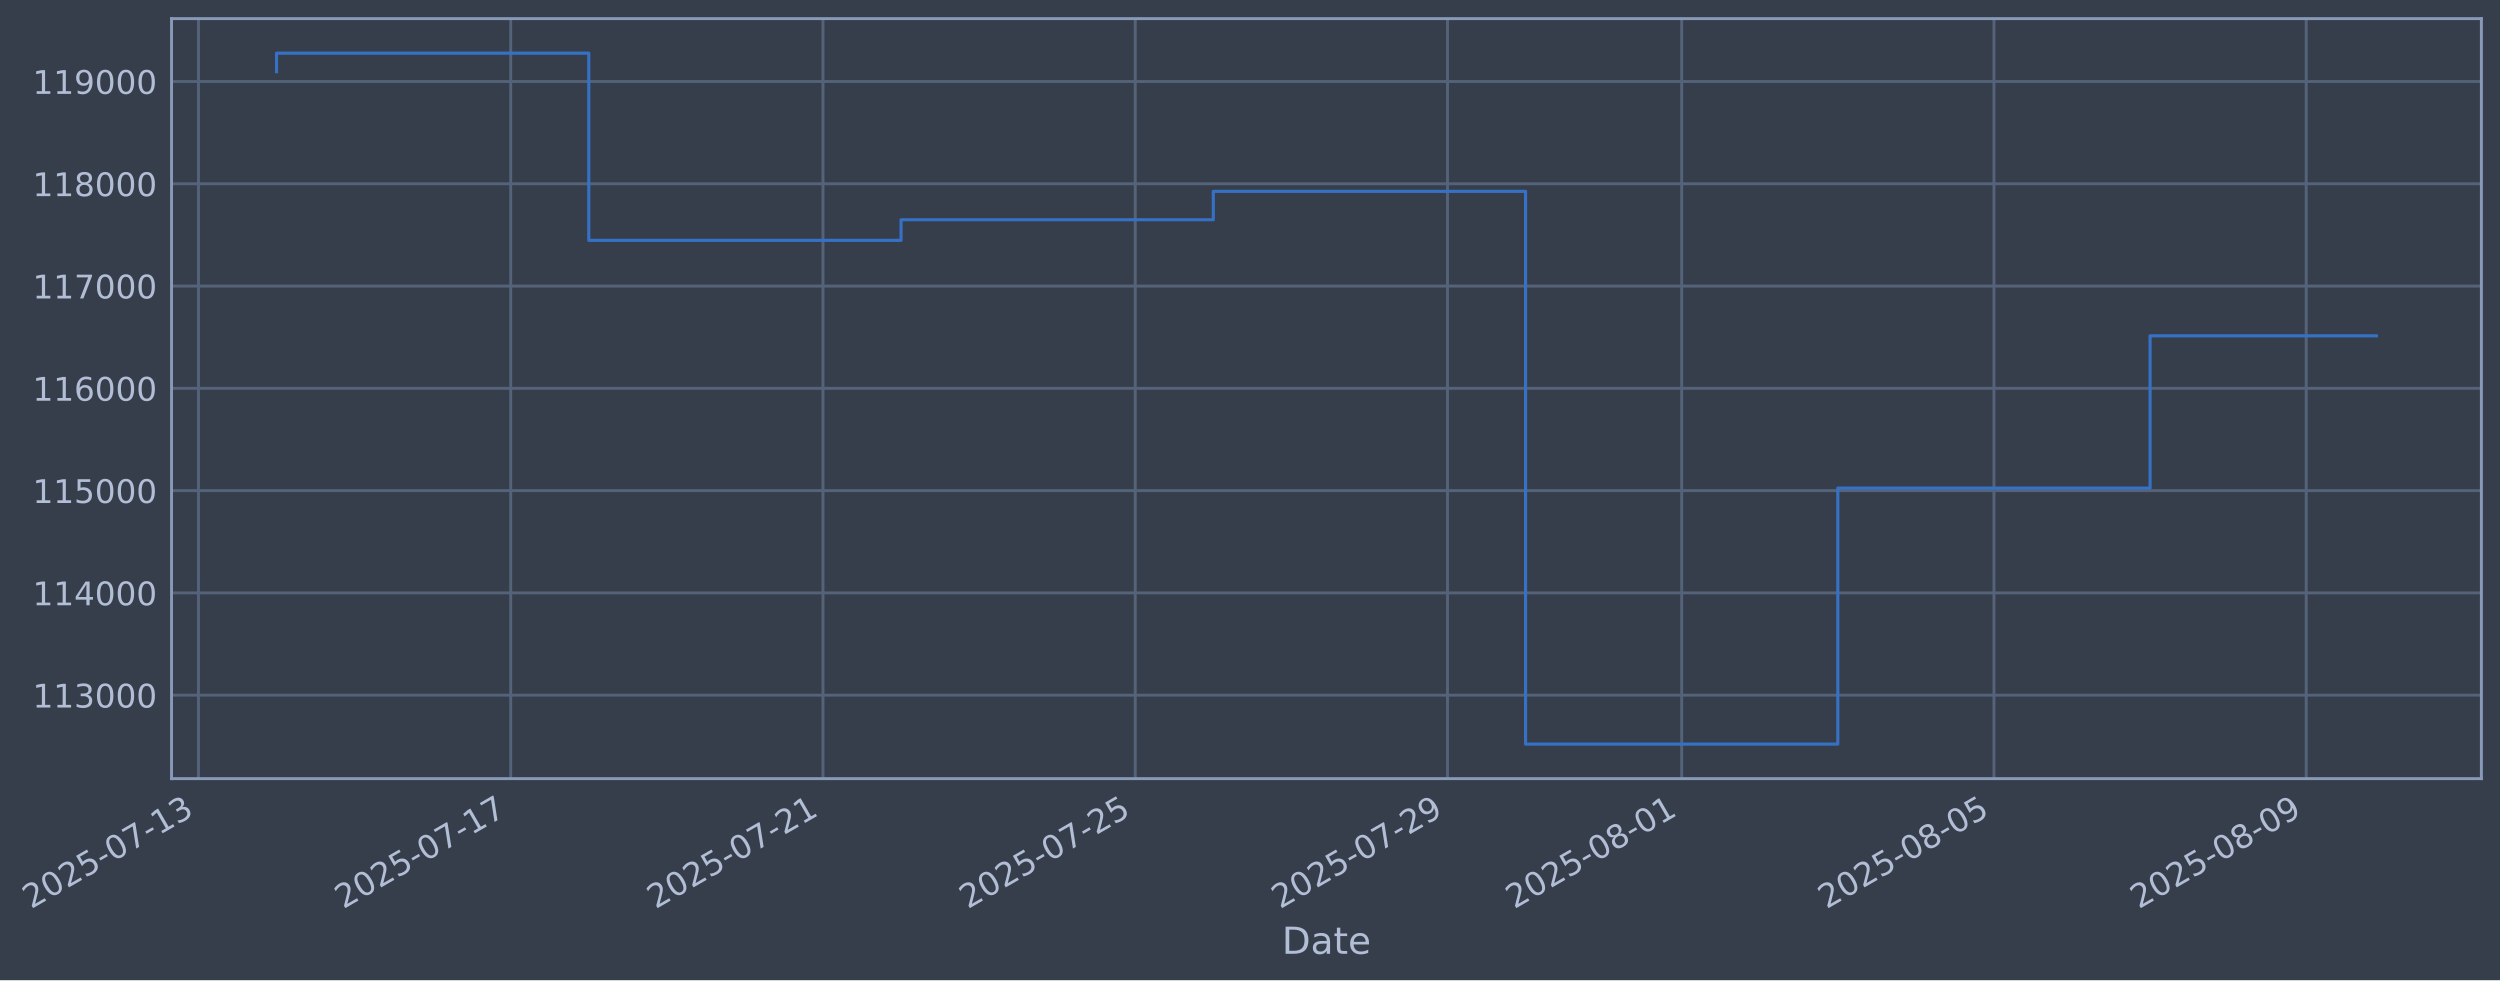
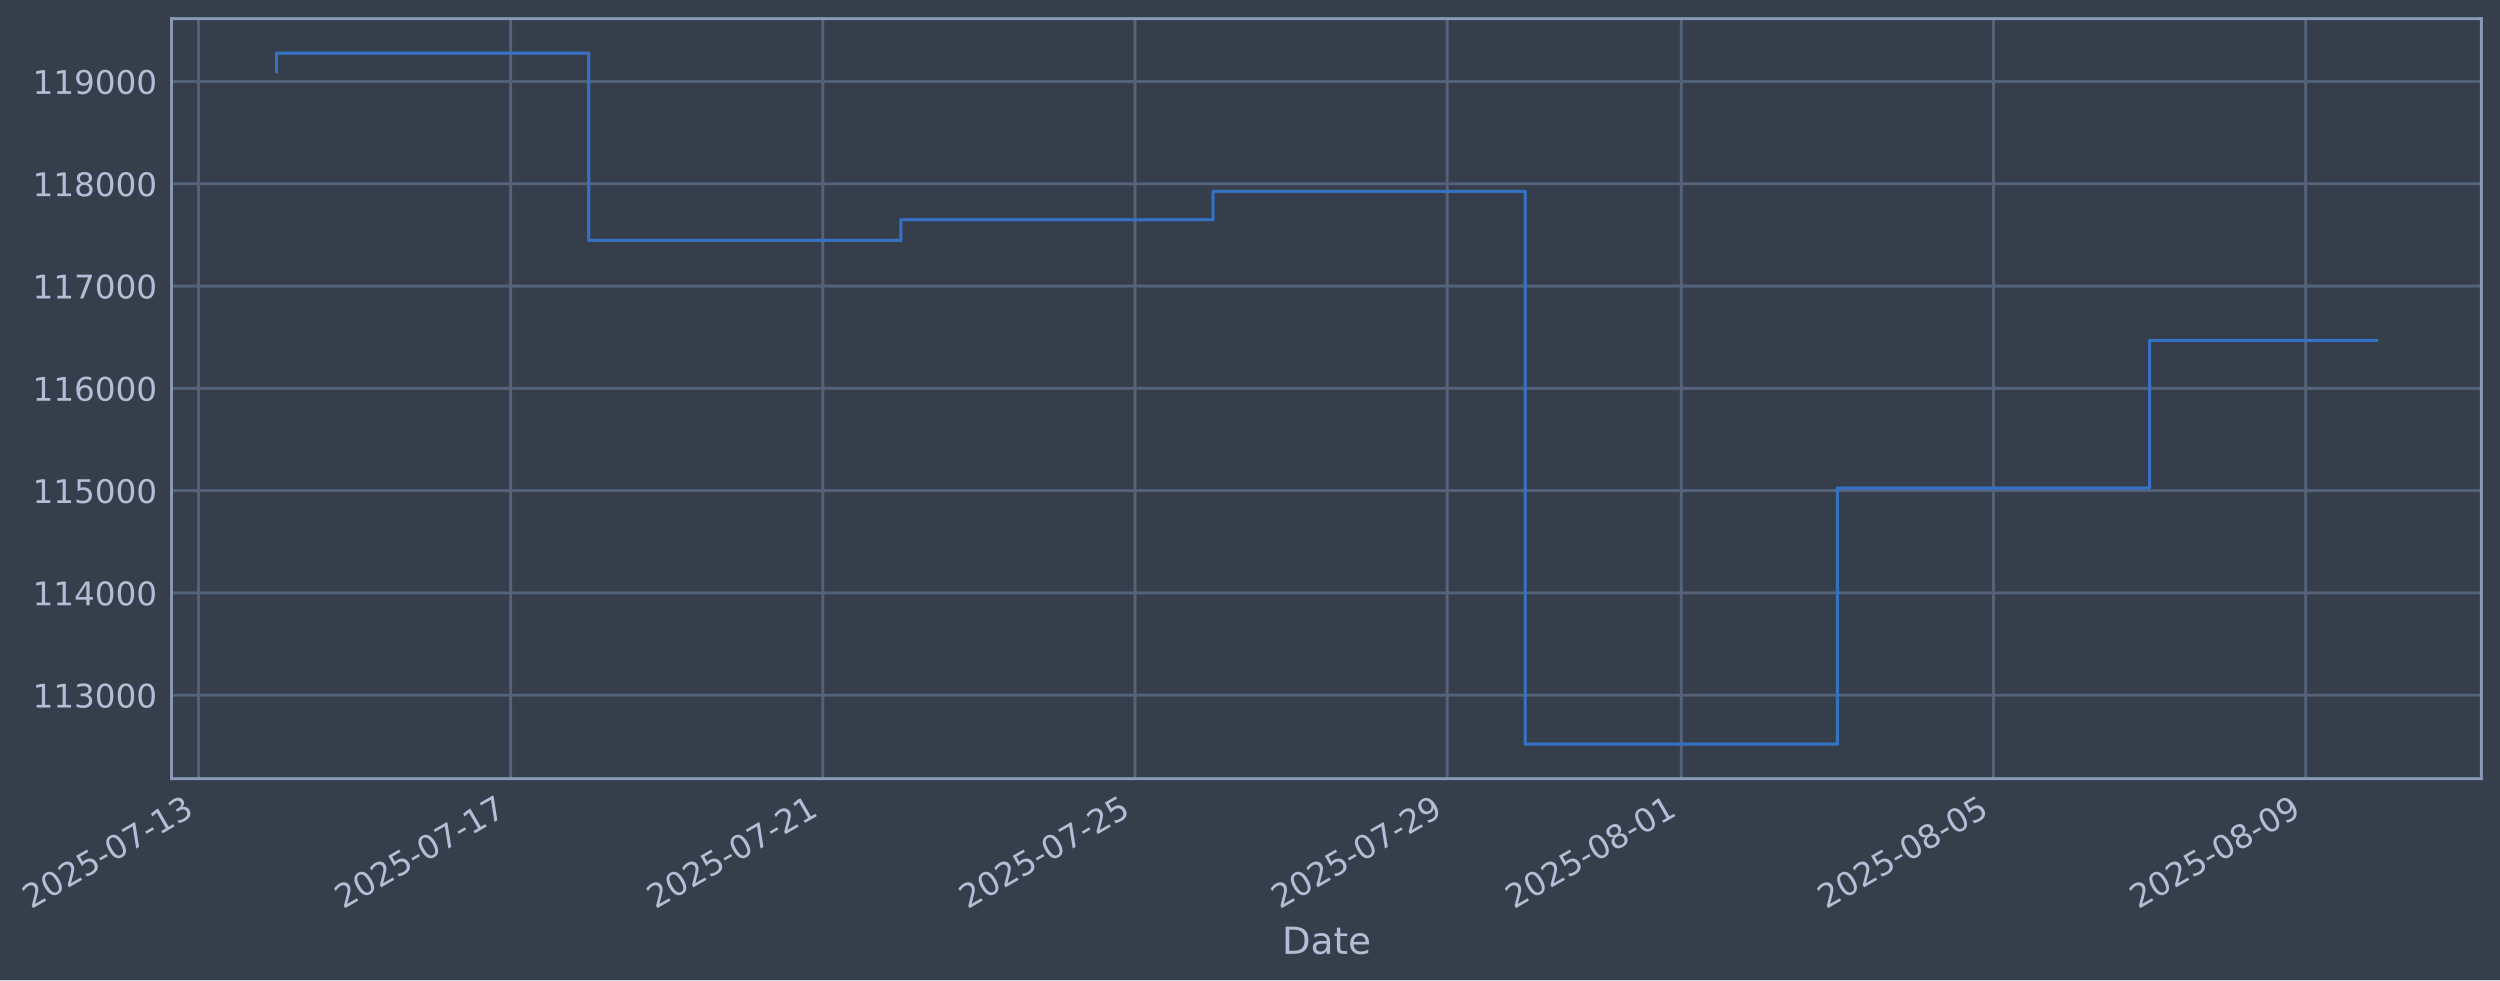
- <svg xmlns="http://www.w3.org/2000/svg" xmlns:xlink="http://www.w3.org/1999/xlink" width="966.304pt" height="378.87pt" viewBox="0 0 966.304 378.87" version="1.1">
+ <svg xmlns="http://www.w3.org/2000/svg" xmlns:xlink="http://www.w3.org/1999/xlink" width="966.296pt" height="378.87pt" viewBox="0 0 966.296 378.87" version="1.1">
  <defs>
    <style type="text/css">*{stroke-linejoin: round; stroke-linecap: butt}</style>
  </defs>
  <g id="figure_1">
    <g id="patch_1">
-       <path d="M 0 378.87  L 966.304 378.87  L 966.304 0  L 0 0  z " style="fill: #373e4b" />
+       <path d="M 0 378.87  L 966.296 378.87  L 966.296 0  L 0 0  z " style="fill: #373e4b" />
    </g>
    <g id="axes_1">
      <g id="patch_2">
-         <path d="M 66.304 300.96  L 959.104 300.96  L 959.104 7.2  L 66.304 7.2  z " style="fill: #373e4b" />
+         <path d="M 66.296 300.96  L 959.096 300.96  L 959.096 7.2  L 66.296 7.2  z " style="fill: #373e4b" />
      </g>
      <g id="matplotlib.axis_1">
        <g id="xtick_1">
          <g id="line2d_1">
-             <path d="M 76.713 300.96  L 76.713 7.2  " clip-path="url(#p5231b9f019)" style="fill: none; stroke: #546379; stroke-width: 1.12; stroke-linecap: square" />
+             <path d="M 76.713 300.96  L 76.713 7.2  " clip-path="url(#p3fc3eba661)" style="fill: none; stroke: #546379; stroke-width: 1.12; stroke-linecap: square" />
          </g>
          <g id="line2d_2" />
          <g id="text_1">
            <g style="fill: #b1bed6" transform="translate(11.98702 351.4642) rotate(-30) scale(0.126 -0.126)">
              <defs>
                <path id="DejaVuSans-32" d="M 1228 531  L 3431 531  L 3431 0  L 469 0  L 469 531  Q 828 903 1448 1529  Q 2069 2156 2228 2338  Q 2531 2678 2651 2914  Q 2772 3150 2772 3378  Q 2772 3750 2511 3984  Q 2250 4219 1831 4219  Q 1534 4219 1204 4116  Q 875 4013 500 3803  L 500 4441  Q 881 4594 1212 4672  Q 1544 4750 1819 4750  Q 2544 4750 2975 4387  Q 3406 4025 3406 3419  Q 3406 3131 3298 2873  Q 3191 2616 2906 2266  Q 2828 2175 2409 1742  Q 1991 1309 1228 531  z " transform="scale(0.015625)" />
                <path id="DejaVuSans-30" d="M 2034 4250  Q 1547 4250 1301 3770  Q 1056 3291 1056 2328  Q 1056 1369 1301 889  Q 1547 409 2034 409  Q 2525 409 2770 889  Q 3016 1369 3016 2328  Q 3016 3291 2770 3770  Q 2525 4250 2034 4250  z M 2034 4750  Q 2819 4750 3233 4129  Q 3647 3509 3647 2328  Q 3647 1150 3233 529  Q 2819 -91 2034 -91  Q 1250 -91 836 529  Q 422 1150 422 2328  Q 422 3509 836 4129  Q 1250 4750 2034 4750  z " transform="scale(0.015625)" />
                <path id="DejaVuSans-35" d="M 691 4666  L 3169 4666  L 3169 4134  L 1269 4134  L 1269 2991  Q 1406 3038 1543 3061  Q 1681 3084 1819 3084  Q 2600 3084 3056 2656  Q 3513 2228 3513 1497  Q 3513 744 3044 326  Q 2575 -91 1722 -91  Q 1428 -91 1123 -41  Q 819 9 494 109  L 494 744  Q 775 591 1075 516  Q 1375 441 1709 441  Q 2250 441 2565 725  Q 2881 1009 2881 1497  Q 2881 1984 2565 2268  Q 2250 2553 1709 2553  Q 1456 2553 1204 2497  Q 953 2441 691 2322  L 691 4666  z " transform="scale(0.015625)" />
                <path id="DejaVuSans-2d" d="M 313 2009  L 1997 2009  L 1997 1497  L 313 1497  L 313 2009  z " transform="scale(0.015625)" />
                <path id="DejaVuSans-37" d="M 525 4666  L 3525 4666  L 3525 4397  L 1831 0  L 1172 0  L 2766 4134  L 525 4134  L 525 4666  z " transform="scale(0.015625)" />
                <path id="DejaVuSans-31" d="M 794 531  L 1825 531  L 1825 4091  L 703 3866  L 703 4441  L 1819 4666  L 2450 4666  L 2450 531  L 3481 531  L 3481 0  L 794 0  L 794 531  z " transform="scale(0.015625)" />
                <path id="DejaVuSans-33" d="M 2597 2516  Q 3050 2419 3304 2112  Q 3559 1806 3559 1356  Q 3559 666 3084 287  Q 2609 -91 1734 -91  Q 1441 -91 1130 -33  Q 819 25 488 141  L 488 750  Q 750 597 1062 519  Q 1375 441 1716 441  Q 2309 441 2620 675  Q 2931 909 2931 1356  Q 2931 1769 2642 2001  Q 2353 2234 1838 2234  L 1294 2234  L 1294 2753  L 1863 2753  Q 2328 2753 2575 2939  Q 2822 3125 2822 3475  Q 2822 3834 2567 4026  Q 2313 4219 1838 4219  Q 1578 4219 1281 4162  Q 984 4106 628 3988  L 628 4550  Q 988 4650 1302 4700  Q 1616 4750 1894 4750  Q 2613 4750 3031 4423  Q 3450 4097 3450 3541  Q 3450 3153 3228 2886  Q 3006 2619 2597 2516  z " transform="scale(0.015625)" />
              </defs>
              <use xlink:href="#DejaVuSans-32" />
              <use xlink:href="#DejaVuSans-30" transform="translate(63.62305 0)" />
              <use xlink:href="#DejaVuSans-32" transform="translate(127.2461 0)" />
              <use xlink:href="#DejaVuSans-35" transform="translate(190.8691 0)" />
              <use xlink:href="#DejaVuSans-2d" transform="translate(254.4922 0)" />
              <use xlink:href="#DejaVuSans-30" transform="translate(290.5762 0)" />
              <use xlink:href="#DejaVuSans-37" transform="translate(354.1992 0)" />
              <use xlink:href="#DejaVuSans-2d" transform="translate(417.8223 0)" />
              <use xlink:href="#DejaVuSans-31" transform="translate(453.9062 0)" />
              <use xlink:href="#DejaVuSans-33" transform="translate(517.5293 0)" />
            </g>
          </g>
        </g>
        <g id="xtick_2">
          <g id="line2d_3">
-             <path d="M 197.407 300.96  L 197.407 7.2  " clip-path="url(#p5231b9f019)" style="fill: none; stroke: #546379; stroke-width: 1.12; stroke-linecap: square" />
+             <path d="M 197.375 300.96  L 197.375 7.2  " clip-path="url(#p3fc3eba661)" style="fill: none; stroke: #546379; stroke-width: 1.12; stroke-linecap: square" />
          </g>
          <g id="line2d_4" />
          <g id="text_2">
-             <g style="fill: #b1bed6" transform="translate(132.6813 351.4642) rotate(-30) scale(0.126 -0.126)">
+             <g style="fill: #b1bed6" transform="translate(132.6494 351.4642) rotate(-30) scale(0.126 -0.126)">
              <use xlink:href="#DejaVuSans-32" />
              <use xlink:href="#DejaVuSans-30" transform="translate(63.62305 0)" />
              <use xlink:href="#DejaVuSans-32" transform="translate(127.2461 0)" />
              <use xlink:href="#DejaVuSans-35" transform="translate(190.8691 0)" />
              <use xlink:href="#DejaVuSans-2d" transform="translate(254.4922 0)" />
              <use xlink:href="#DejaVuSans-30" transform="translate(290.5762 0)" />
              <use xlink:href="#DejaVuSans-37" transform="translate(354.1992 0)" />
              <use xlink:href="#DejaVuSans-2d" transform="translate(417.8223 0)" />
              <use xlink:href="#DejaVuSans-31" transform="translate(453.9062 0)" />
              <use xlink:href="#DejaVuSans-37" transform="translate(517.5293 0)" />
            </g>
          </g>
        </g>
        <g id="xtick_3">
          <g id="line2d_5">
-             <path d="M 318.101 300.96  L 318.101 7.2  " clip-path="url(#p5231b9f019)" style="fill: none; stroke: #546379; stroke-width: 1.12; stroke-linecap: square" />
+             <path d="M 318.037 300.96  L 318.037 7.2  " clip-path="url(#p3fc3eba661)" style="fill: none; stroke: #546379; stroke-width: 1.12; stroke-linecap: square" />
          </g>
          <g id="line2d_6" />
          <g id="text_3">
-             <g style="fill: #b1bed6" transform="translate(253.3757 351.4642) rotate(-30) scale(0.126 -0.126)">
+             <g style="fill: #b1bed6" transform="translate(253.3118 351.4642) rotate(-30) scale(0.126 -0.126)">
              <use xlink:href="#DejaVuSans-32" />
              <use xlink:href="#DejaVuSans-30" transform="translate(63.62305 0)" />
              <use xlink:href="#DejaVuSans-32" transform="translate(127.2461 0)" />
              <use xlink:href="#DejaVuSans-35" transform="translate(190.8691 0)" />
              <use xlink:href="#DejaVuSans-2d" transform="translate(254.4922 0)" />
              <use xlink:href="#DejaVuSans-30" transform="translate(290.5762 0)" />
              <use xlink:href="#DejaVuSans-37" transform="translate(354.1992 0)" />
              <use xlink:href="#DejaVuSans-2d" transform="translate(417.8223 0)" />
              <use xlink:href="#DejaVuSans-32" transform="translate(453.9062 0)" />
              <use xlink:href="#DejaVuSans-31" transform="translate(517.5293 0)" />
            </g>
          </g>
        </g>
        <g id="xtick_4">
          <g id="line2d_7">
-             <path d="M 438.796 300.96  L 438.796 7.2  " clip-path="url(#p5231b9f019)" style="fill: none; stroke: #546379; stroke-width: 1.12; stroke-linecap: square" />
+             <path d="M 438.7 300.96  L 438.7 7.2  " clip-path="url(#p3fc3eba661)" style="fill: none; stroke: #546379; stroke-width: 1.12; stroke-linecap: square" />
          </g>
          <g id="line2d_8" />
          <g id="text_4">
-             <g style="fill: #b1bed6" transform="translate(374.07 351.4642) rotate(-30) scale(0.126 -0.126)">
+             <g style="fill: #b1bed6" transform="translate(373.9743 351.4642) rotate(-30) scale(0.126 -0.126)">
              <use xlink:href="#DejaVuSans-32" />
              <use xlink:href="#DejaVuSans-30" transform="translate(63.62305 0)" />
              <use xlink:href="#DejaVuSans-32" transform="translate(127.2461 0)" />
              <use xlink:href="#DejaVuSans-35" transform="translate(190.8691 0)" />
              <use xlink:href="#DejaVuSans-2d" transform="translate(254.4922 0)" />
              <use xlink:href="#DejaVuSans-30" transform="translate(290.5762 0)" />
              <use xlink:href="#DejaVuSans-37" transform="translate(354.1992 0)" />
              <use xlink:href="#DejaVuSans-2d" transform="translate(417.8223 0)" />
              <use xlink:href="#DejaVuSans-32" transform="translate(453.9062 0)" />
              <use xlink:href="#DejaVuSans-35" transform="translate(517.5293 0)" />
            </g>
          </g>
        </g>
        <g id="xtick_5">
          <g id="line2d_9">
-             <path d="M 559.49 300.96  L 559.49 7.2  " clip-path="url(#p5231b9f019)" style="fill: none; stroke: #546379; stroke-width: 1.12; stroke-linecap: square" />
+             <path d="M 559.362 300.96  L 559.362 7.2  " clip-path="url(#p3fc3eba661)" style="fill: none; stroke: #546379; stroke-width: 1.12; stroke-linecap: square" />
          </g>
          <g id="line2d_10" />
          <g id="text_5">
-             <g style="fill: #b1bed6" transform="translate(494.7643 351.4642) rotate(-30) scale(0.126 -0.126)">
+             <g style="fill: #b1bed6" transform="translate(494.6367 351.4642) rotate(-30) scale(0.126 -0.126)">
              <defs>
                <path id="DejaVuSans-39" d="M 703 97  L 703 672  Q 941 559 1184 500  Q 1428 441 1663 441  Q 2288 441 2617 861  Q 2947 1281 2994 2138  Q 2813 1869 2534 1725  Q 2256 1581 1919 1581  Q 1219 1581 811 2004  Q 403 2428 403 3163  Q 403 3881 828 4315  Q 1253 4750 1959 4750  Q 2769 4750 3195 4129  Q 3622 3509 3622 2328  Q 3622 1225 3098 567  Q 2575 -91 1691 -91  Q 1453 -91 1209 -44  Q 966 3 703 97  z M 1959 2075  Q 2384 2075 2632 2365  Q 2881 2656 2881 3163  Q 2881 3666 2632 3958  Q 2384 4250 1959 4250  Q 1534 4250 1286 3958  Q 1038 3666 1038 3163  Q 1038 2656 1286 2365  Q 1534 2075 1959 2075  z " transform="scale(0.015625)" />
              </defs>
              <use xlink:href="#DejaVuSans-32" />
              <use xlink:href="#DejaVuSans-30" transform="translate(63.62305 0)" />
              <use xlink:href="#DejaVuSans-32" transform="translate(127.2461 0)" />
              <use xlink:href="#DejaVuSans-35" transform="translate(190.8691 0)" />
              <use xlink:href="#DejaVuSans-2d" transform="translate(254.4922 0)" />
              <use xlink:href="#DejaVuSans-30" transform="translate(290.5762 0)" />
              <use xlink:href="#DejaVuSans-37" transform="translate(354.1992 0)" />
              <use xlink:href="#DejaVuSans-2d" transform="translate(417.8223 0)" />
              <use xlink:href="#DejaVuSans-32" transform="translate(453.9062 0)" />
              <use xlink:href="#DejaVuSans-39" transform="translate(517.5293 0)" />
            </g>
          </g>
        </g>
        <g id="xtick_6">
          <g id="line2d_11">
-             <path d="M 650.011 300.96  L 650.011 7.2  " clip-path="url(#p5231b9f019)" style="fill: none; stroke: #546379; stroke-width: 1.12; stroke-linecap: square" />
+             <path d="M 649.859 300.96  L 649.859 7.2  " clip-path="url(#p3fc3eba661)" style="fill: none; stroke: #546379; stroke-width: 1.12; stroke-linecap: square" />
          </g>
          <g id="line2d_12" />
          <g id="text_6">
-             <g style="fill: #b1bed6" transform="translate(585.2851 351.4642) rotate(-30) scale(0.126 -0.126)">
+             <g style="fill: #b1bed6" transform="translate(585.1335 351.4642) rotate(-30) scale(0.126 -0.126)">
              <defs>
                <path id="DejaVuSans-38" d="M 2034 2216  Q 1584 2216 1326 1975  Q 1069 1734 1069 1313  Q 1069 891 1326 650  Q 1584 409 2034 409  Q 2484 409 2743 651  Q 3003 894 3003 1313  Q 3003 1734 2745 1975  Q 2488 2216 2034 2216  z M 1403 2484  Q 997 2584 770 2862  Q 544 3141 544 3541  Q 544 4100 942 4425  Q 1341 4750 2034 4750  Q 2731 4750 3128 4425  Q 3525 4100 3525 3541  Q 3525 3141 3298 2862  Q 3072 2584 2669 2484  Q 3125 2378 3379 2068  Q 3634 1759 3634 1313  Q 3634 634 3220 271  Q 2806 -91 2034 -91  Q 1263 -91 848 271  Q 434 634 434 1313  Q 434 1759 690 2068  Q 947 2378 1403 2484  z M 1172 3481  Q 1172 3119 1398 2916  Q 1625 2713 2034 2713  Q 2441 2713 2670 2916  Q 2900 3119 2900 3481  Q 2900 3844 2670 4047  Q 2441 4250 2034 4250  Q 1625 4250 1398 4047  Q 1172 3844 1172 3481  z " transform="scale(0.015625)" />
              </defs>
              <use xlink:href="#DejaVuSans-32" />
              <use xlink:href="#DejaVuSans-30" transform="translate(63.62305 0)" />
              <use xlink:href="#DejaVuSans-32" transform="translate(127.2461 0)" />
              <use xlink:href="#DejaVuSans-35" transform="translate(190.8691 0)" />
              <use xlink:href="#DejaVuSans-2d" transform="translate(254.4922 0)" />
              <use xlink:href="#DejaVuSans-30" transform="translate(290.5762 0)" />
              <use xlink:href="#DejaVuSans-38" transform="translate(354.1992 0)" />
              <use xlink:href="#DejaVuSans-2d" transform="translate(417.8223 0)" />
              <use xlink:href="#DejaVuSans-30" transform="translate(453.9062 0)" />
              <use xlink:href="#DejaVuSans-31" transform="translate(517.5293 0)" />
            </g>
          </g>
        </g>
        <g id="xtick_7">
          <g id="line2d_13">
-             <path d="M 770.705 300.96  L 770.705 7.2  " clip-path="url(#p5231b9f019)" style="fill: none; stroke: #546379; stroke-width: 1.12; stroke-linecap: square" />
+             <path d="M 770.521 300.96  L 770.521 7.2  " clip-path="url(#p3fc3eba661)" style="fill: none; stroke: #546379; stroke-width: 1.12; stroke-linecap: square" />
          </g>
          <g id="line2d_14" />
          <g id="text_7">
-             <g style="fill: #b1bed6" transform="translate(705.9794 351.4642) rotate(-30) scale(0.126 -0.126)">
+             <g style="fill: #b1bed6" transform="translate(705.7959 351.4642) rotate(-30) scale(0.126 -0.126)">
              <use xlink:href="#DejaVuSans-32" />
              <use xlink:href="#DejaVuSans-30" transform="translate(63.62305 0)" />
              <use xlink:href="#DejaVuSans-32" transform="translate(127.2461 0)" />
              <use xlink:href="#DejaVuSans-35" transform="translate(190.8691 0)" />
              <use xlink:href="#DejaVuSans-2d" transform="translate(254.4922 0)" />
              <use xlink:href="#DejaVuSans-30" transform="translate(290.5762 0)" />
              <use xlink:href="#DejaVuSans-38" transform="translate(354.1992 0)" />
              <use xlink:href="#DejaVuSans-2d" transform="translate(417.8223 0)" />
              <use xlink:href="#DejaVuSans-30" transform="translate(453.9062 0)" />
              <use xlink:href="#DejaVuSans-35" transform="translate(517.5293 0)" />
            </g>
          </g>
        </g>
        <g id="xtick_8">
          <g id="line2d_15">
-             <path d="M 891.399 300.96  L 891.399 7.2  " clip-path="url(#p5231b9f019)" style="fill: none; stroke: #546379; stroke-width: 1.12; stroke-linecap: square" />
+             <path d="M 891.184 300.96  L 891.184 7.2  " clip-path="url(#p3fc3eba661)" style="fill: none; stroke: #546379; stroke-width: 1.12; stroke-linecap: square" />
          </g>
          <g id="line2d_16" />
          <g id="text_8">
-             <g style="fill: #b1bed6" transform="translate(826.6737 351.4642) rotate(-30) scale(0.126 -0.126)">
+             <g style="fill: #b1bed6" transform="translate(826.4583 351.4642) rotate(-30) scale(0.126 -0.126)">
              <use xlink:href="#DejaVuSans-32" />
              <use xlink:href="#DejaVuSans-30" transform="translate(63.62305 0)" />
              <use xlink:href="#DejaVuSans-32" transform="translate(127.2461 0)" />
              <use xlink:href="#DejaVuSans-35" transform="translate(190.8691 0)" />
              <use xlink:href="#DejaVuSans-2d" transform="translate(254.4922 0)" />
              <use xlink:href="#DejaVuSans-30" transform="translate(290.5762 0)" />
              <use xlink:href="#DejaVuSans-38" transform="translate(354.1992 0)" />
              <use xlink:href="#DejaVuSans-2d" transform="translate(417.8223 0)" />
              <use xlink:href="#DejaVuSans-30" transform="translate(453.9062 0)" />
              <use xlink:href="#DejaVuSans-39" transform="translate(517.5293 0)" />
            </g>
          </g>
        </g>
        <g id="text_9">
-           <g style="fill: #b1bed6" transform="translate(495.4952 368.6753) scale(0.144 -0.144)">
+           <g style="fill: #b1bed6" transform="translate(495.4872 368.6753) scale(0.144 -0.144)">
            <defs>
              <path id="DejaVuSans-44" d="M 1259 4147  L 1259 519  L 2022 519  Q 2988 519 3436 956  Q 3884 1394 3884 2338  Q 3884 3275 3436 3711  Q 2988 4147 2022 4147  L 1259 4147  z M 628 4666  L 1925 4666  Q 3281 4666 3915 4102  Q 4550 3538 4550 2338  Q 4550 1131 3912 565  Q 3275 0 1925 0  L 628 0  L 628 4666  z " transform="scale(0.015625)" />
              <path id="DejaVuSans-61" d="M 2194 1759  Q 1497 1759 1228 1600  Q 959 1441 959 1056  Q 959 750 1161 570  Q 1363 391 1709 391  Q 2188 391 2477 730  Q 2766 1069 2766 1631  L 2766 1759  L 2194 1759  z M 3341 1997  L 3341 0  L 2766 0  L 2766 531  Q 2569 213 2275 61  Q 1981 -91 1556 -91  Q 1019 -91 701 211  Q 384 513 384 1019  Q 384 1609 779 1909  Q 1175 2209 1959 2209  L 2766 2209  L 2766 2266  Q 2766 2663 2505 2880  Q 2244 3097 1772 3097  Q 1472 3097 1187 3025  Q 903 2953 641 2809  L 641 3341  Q 956 3463 1253 3523  Q 1550 3584 1831 3584  Q 2591 3584 2966 3190  Q 3341 2797 3341 1997  z " transform="scale(0.015625)" />
              <path id="DejaVuSans-74" d="M 1172 4494  L 1172 3500  L 2356 3500  L 2356 3053  L 1172 3053  L 1172 1153  Q 1172 725 1289 603  Q 1406 481 1766 481  L 2356 481  L 2356 0  L 1766 0  Q 1100 0 847 248  Q 594 497 594 1153  L 594 3053  L 172 3053  L 172 3500  L 594 3500  L 594 4494  L 1172 4494  z " transform="scale(0.015625)" />
              <path id="DejaVuSans-65" d="M 3597 1894  L 3597 1613  L 953 1613  Q 991 1019 1311 708  Q 1631 397 2203 397  Q 2534 397 2845 478  Q 3156 559 3463 722  L 3463 178  Q 3153 47 2828 -22  Q 2503 -91 2169 -91  Q 1331 -91 842 396  Q 353 884 353 1716  Q 353 2575 817 3079  Q 1281 3584 2069 3584  Q 2775 3584 3186 3129  Q 3597 2675 3597 1894  z M 3022 2063  Q 3016 2534 2758 2815  Q 2500 3097 2075 3097  Q 1594 3097 1305 2825  Q 1016 2553 972 2059  L 3022 2063  z " transform="scale(0.015625)" />
            </defs>
            <use xlink:href="#DejaVuSans-44" />
            <use xlink:href="#DejaVuSans-61" transform="translate(77.00195 0)" />
            <use xlink:href="#DejaVuSans-74" transform="translate(138.2812 0)" />
            <use xlink:href="#DejaVuSans-65" transform="translate(177.4902 0)" />
          </g>
        </g>
      </g>
      <g id="matplotlib.axis_2">
        <g id="ytick_1">
          <g id="line2d_17">
-             <path d="M 66.304 268.698  L 959.104 268.698  " clip-path="url(#p5231b9f019)" style="fill: none; stroke: #546379; stroke-width: 1.12; stroke-linecap: square" />
+             <path d="M 66.296 268.698  L 959.096 268.698  " clip-path="url(#p3fc3eba661)" style="fill: none; stroke: #546379; stroke-width: 1.12; stroke-linecap: square" />
          </g>
          <g id="line2d_18" />
          <g id="text_10">
-             <g style="fill: #b1bed6" transform="translate(12.60379 273.4854) scale(0.126 -0.126)">
+             <g style="fill: #b1bed6" transform="translate(12.59581 273.4854) scale(0.126 -0.126)">
              <use xlink:href="#DejaVuSans-31" />
              <use xlink:href="#DejaVuSans-31" transform="translate(63.62305 0)" />
              <use xlink:href="#DejaVuSans-33" transform="translate(127.2461 0)" />
              <use xlink:href="#DejaVuSans-30" transform="translate(190.8691 0)" />
              <use xlink:href="#DejaVuSans-30" transform="translate(254.4922 0)" />
              <use xlink:href="#DejaVuSans-30" transform="translate(318.1152 0)" />
            </g>
          </g>
        </g>
        <g id="ytick_2">
          <g id="line2d_19">
-             <path d="M 66.304 229.165  L 959.104 229.165  " clip-path="url(#p5231b9f019)" style="fill: none; stroke: #546379; stroke-width: 1.12; stroke-linecap: square" />
+             <path d="M 66.296 229.165  L 959.096 229.165  " clip-path="url(#p3fc3eba661)" style="fill: none; stroke: #546379; stroke-width: 1.12; stroke-linecap: square" />
          </g>
          <g id="line2d_20" />
          <g id="text_11">
-             <g style="fill: #b1bed6" transform="translate(12.60379 233.952) scale(0.126 -0.126)">
+             <g style="fill: #b1bed6" transform="translate(12.59581 233.952) scale(0.126 -0.126)">
              <defs>
                <path id="DejaVuSans-34" d="M 2419 4116  L 825 1625  L 2419 1625  L 2419 4116  z M 2253 4666  L 3047 4666  L 3047 1625  L 3713 1625  L 3713 1100  L 3047 1100  L 3047 0  L 2419 0  L 2419 1100  L 313 1100  L 313 1709  L 2253 4666  z " transform="scale(0.015625)" />
              </defs>
              <use xlink:href="#DejaVuSans-31" />
              <use xlink:href="#DejaVuSans-31" transform="translate(63.62305 0)" />
              <use xlink:href="#DejaVuSans-34" transform="translate(127.2461 0)" />
              <use xlink:href="#DejaVuSans-30" transform="translate(190.8691 0)" />
              <use xlink:href="#DejaVuSans-30" transform="translate(254.4922 0)" />
              <use xlink:href="#DejaVuSans-30" transform="translate(318.1152 0)" />
            </g>
          </g>
        </g>
        <g id="ytick_3">
          <g id="line2d_21">
-             <path d="M 66.304 189.631  L 959.104 189.631  " clip-path="url(#p5231b9f019)" style="fill: none; stroke: #546379; stroke-width: 1.12; stroke-linecap: square" />
+             <path d="M 66.296 189.631  L 959.096 189.631  " clip-path="url(#p3fc3eba661)" style="fill: none; stroke: #546379; stroke-width: 1.12; stroke-linecap: square" />
          </g>
          <g id="line2d_22" />
          <g id="text_12">
-             <g style="fill: #b1bed6" transform="translate(12.60379 194.4185) scale(0.126 -0.126)">
+             <g style="fill: #b1bed6" transform="translate(12.59581 194.4185) scale(0.126 -0.126)">
              <use xlink:href="#DejaVuSans-31" />
              <use xlink:href="#DejaVuSans-31" transform="translate(63.62305 0)" />
              <use xlink:href="#DejaVuSans-35" transform="translate(127.2461 0)" />
              <use xlink:href="#DejaVuSans-30" transform="translate(190.8691 0)" />
              <use xlink:href="#DejaVuSans-30" transform="translate(254.4922 0)" />
              <use xlink:href="#DejaVuSans-30" transform="translate(318.1152 0)" />
            </g>
          </g>
        </g>
        <g id="ytick_4">
          <g id="line2d_23">
-             <path d="M 66.304 150.098  L 959.104 150.098  " clip-path="url(#p5231b9f019)" style="fill: none; stroke: #546379; stroke-width: 1.12; stroke-linecap: square" />
+             <path d="M 66.296 150.098  L 959.096 150.098  " clip-path="url(#p3fc3eba661)" style="fill: none; stroke: #546379; stroke-width: 1.12; stroke-linecap: square" />
          </g>
          <g id="line2d_24" />
          <g id="text_13">
-             <g style="fill: #b1bed6" transform="translate(12.60379 154.885) scale(0.126 -0.126)">
+             <g style="fill: #b1bed6" transform="translate(12.59581 154.885) scale(0.126 -0.126)">
              <defs>
                <path id="DejaVuSans-36" d="M 2113 2584  Q 1688 2584 1439 2293  Q 1191 2003 1191 1497  Q 1191 994 1439 701  Q 1688 409 2113 409  Q 2538 409 2786 701  Q 3034 994 3034 1497  Q 3034 2003 2786 2293  Q 2538 2584 2113 2584  z M 3366 4563  L 3366 3988  Q 3128 4100 2886 4159  Q 2644 4219 2406 4219  Q 1781 4219 1451 3797  Q 1122 3375 1075 2522  Q 1259 2794 1537 2939  Q 1816 3084 2150 3084  Q 2853 3084 3261 2657  Q 3669 2231 3669 1497  Q 3669 778 3244 343  Q 2819 -91 2113 -91  Q 1303 -91 875 529  Q 447 1150 447 2328  Q 447 3434 972 4092  Q 1497 4750 2381 4750  Q 2619 4750 2861 4703  Q 3103 4656 3366 4563  z " transform="scale(0.015625)" />
              </defs>
              <use xlink:href="#DejaVuSans-31" />
              <use xlink:href="#DejaVuSans-31" transform="translate(63.62305 0)" />
              <use xlink:href="#DejaVuSans-36" transform="translate(127.2461 0)" />
              <use xlink:href="#DejaVuSans-30" transform="translate(190.8691 0)" />
              <use xlink:href="#DejaVuSans-30" transform="translate(254.4922 0)" />
              <use xlink:href="#DejaVuSans-30" transform="translate(318.1152 0)" />
            </g>
          </g>
        </g>
        <g id="ytick_5">
          <g id="line2d_25">
-             <path d="M 66.304 110.565  L 959.104 110.565  " clip-path="url(#p5231b9f019)" style="fill: none; stroke: #546379; stroke-width: 1.12; stroke-linecap: square" />
+             <path d="M 66.296 110.565  L 959.096 110.565  " clip-path="url(#p3fc3eba661)" style="fill: none; stroke: #546379; stroke-width: 1.12; stroke-linecap: square" />
          </g>
          <g id="line2d_26" />
          <g id="text_14">
-             <g style="fill: #b1bed6" transform="translate(12.60379 115.3515) scale(0.126 -0.126)">
+             <g style="fill: #b1bed6" transform="translate(12.59581 115.3515) scale(0.126 -0.126)">
              <use xlink:href="#DejaVuSans-31" />
              <use xlink:href="#DejaVuSans-31" transform="translate(63.62305 0)" />
              <use xlink:href="#DejaVuSans-37" transform="translate(127.2461 0)" />
              <use xlink:href="#DejaVuSans-30" transform="translate(190.8691 0)" />
              <use xlink:href="#DejaVuSans-30" transform="translate(254.4922 0)" />
              <use xlink:href="#DejaVuSans-30" transform="translate(318.1152 0)" />
            </g>
          </g>
        </g>
        <g id="ytick_6">
          <g id="line2d_27">
-             <path d="M 66.304 71.031  L 959.104 71.031  " clip-path="url(#p5231b9f019)" style="fill: none; stroke: #546379; stroke-width: 1.12; stroke-linecap: square" />
+             <path d="M 66.296 71.031  L 959.096 71.031  " clip-path="url(#p3fc3eba661)" style="fill: none; stroke: #546379; stroke-width: 1.12; stroke-linecap: square" />
          </g>
          <g id="line2d_28" />
          <g id="text_15">
-             <g style="fill: #b1bed6" transform="translate(12.60379 75.81806) scale(0.126 -0.126)">
+             <g style="fill: #b1bed6" transform="translate(12.59581 75.81806) scale(0.126 -0.126)">
              <use xlink:href="#DejaVuSans-31" />
              <use xlink:href="#DejaVuSans-31" transform="translate(63.62305 0)" />
              <use xlink:href="#DejaVuSans-38" transform="translate(127.2461 0)" />
              <use xlink:href="#DejaVuSans-30" transform="translate(190.8691 0)" />
              <use xlink:href="#DejaVuSans-30" transform="translate(254.4922 0)" />
              <use xlink:href="#DejaVuSans-30" transform="translate(318.1152 0)" />
            </g>
          </g>
        </g>
        <g id="ytick_7">
          <g id="line2d_29">
-             <path d="M 66.304 31.498  L 959.104 31.498  " clip-path="url(#p5231b9f019)" style="fill: none; stroke: #546379; stroke-width: 1.12; stroke-linecap: square" />
+             <path d="M 66.296 31.498  L 959.096 31.498  " clip-path="url(#p3fc3eba661)" style="fill: none; stroke: #546379; stroke-width: 1.12; stroke-linecap: square" />
          </g>
          <g id="line2d_30" />
          <g id="text_16">
-             <g style="fill: #b1bed6" transform="translate(12.60379 36.28458) scale(0.126 -0.126)">
+             <g style="fill: #b1bed6" transform="translate(12.59581 36.28458) scale(0.126 -0.126)">
              <use xlink:href="#DejaVuSans-31" />
              <use xlink:href="#DejaVuSans-31" transform="translate(63.62305 0)" />
              <use xlink:href="#DejaVuSans-39" transform="translate(127.2461 0)" />
              <use xlink:href="#DejaVuSans-30" transform="translate(190.8691 0)" />
              <use xlink:href="#DejaVuSans-30" transform="translate(254.4922 0)" />
              <use xlink:href="#DejaVuSans-30" transform="translate(318.1152 0)" />
            </g>
          </g>
        </g>
      </g>
      <g id="line2d_31">
-         <path d="M 106.886 27.726  L 106.886 20.553  L 227.58 20.553  L 227.58 92.901  L 348.275 92.901  L 348.275 84.934  L 468.969 84.934  L 468.969 73.974  L 589.663 73.974  L 589.663 287.607  L 710.358 287.607  L 710.358 188.664  L 831.052 188.664  L 831.052 129.806  L 918.522 129.806  " clip-path="url(#p5231b9f019)" style="fill: none; stroke: #3572c6; stroke-width: 1.2; stroke-linecap: square" />
+         <path d="M 106.878 27.726  L 106.878 20.553  L 227.541 20.553  L 227.541 92.901  L 348.203 92.901  L 348.203 84.934  L 468.865 84.934  L 468.865 73.974  L 589.528 73.974  L 589.528 287.607  L 710.19 287.607  L 710.19 188.664  L 830.853 188.664  L 830.853 131.586  L 918.514 131.586  " clip-path="url(#p3fc3eba661)" style="fill: none; stroke: #3572c6; stroke-width: 1.2; stroke-linecap: square" />
      </g>
      <g id="patch_3">
-         <path d="M 66.304 300.96  L 66.304 7.2  " style="fill: none; stroke: #899ab8; stroke-width: 1.12; stroke-linejoin: miter; stroke-linecap: square" />
+         <path d="M 66.296 300.96  L 66.296 7.2  " style="fill: none; stroke: #899ab8; stroke-width: 1.12; stroke-linejoin: miter; stroke-linecap: square" />
      </g>
      <g id="patch_4">
-         <path d="M 959.104 300.96  L 959.104 7.2  " style="fill: none; stroke: #899ab8; stroke-width: 1.12; stroke-linejoin: miter; stroke-linecap: square" />
+         <path d="M 959.096 300.96  L 959.096 7.2  " style="fill: none; stroke: #899ab8; stroke-width: 1.12; stroke-linejoin: miter; stroke-linecap: square" />
      </g>
      <g id="patch_5">
-         <path d="M 66.304 300.96  L 959.104 300.96  " style="fill: none; stroke: #899ab8; stroke-width: 1.12; stroke-linejoin: miter; stroke-linecap: square" />
+         <path d="M 66.296 300.96  L 959.096 300.96  " style="fill: none; stroke: #899ab8; stroke-width: 1.12; stroke-linejoin: miter; stroke-linecap: square" />
      </g>
      <g id="patch_6">
-         <path d="M 66.304 7.2  L 959.104 7.2  " style="fill: none; stroke: #899ab8; stroke-width: 1.12; stroke-linejoin: miter; stroke-linecap: square" />
+         <path d="M 66.296 7.2  L 959.096 7.2  " style="fill: none; stroke: #899ab8; stroke-width: 1.12; stroke-linejoin: miter; stroke-linecap: square" />
      </g>
    </g>
  </g>
  <defs>
-     <clipPath id="p5231b9f019">
-       <rect x="66.304" y="7.2" width="892.8" height="293.76" />
+     <clipPath id="p3fc3eba661">
+       <rect x="66.296" y="7.2" width="892.8" height="293.76" />
    </clipPath>
  </defs>
</svg>
